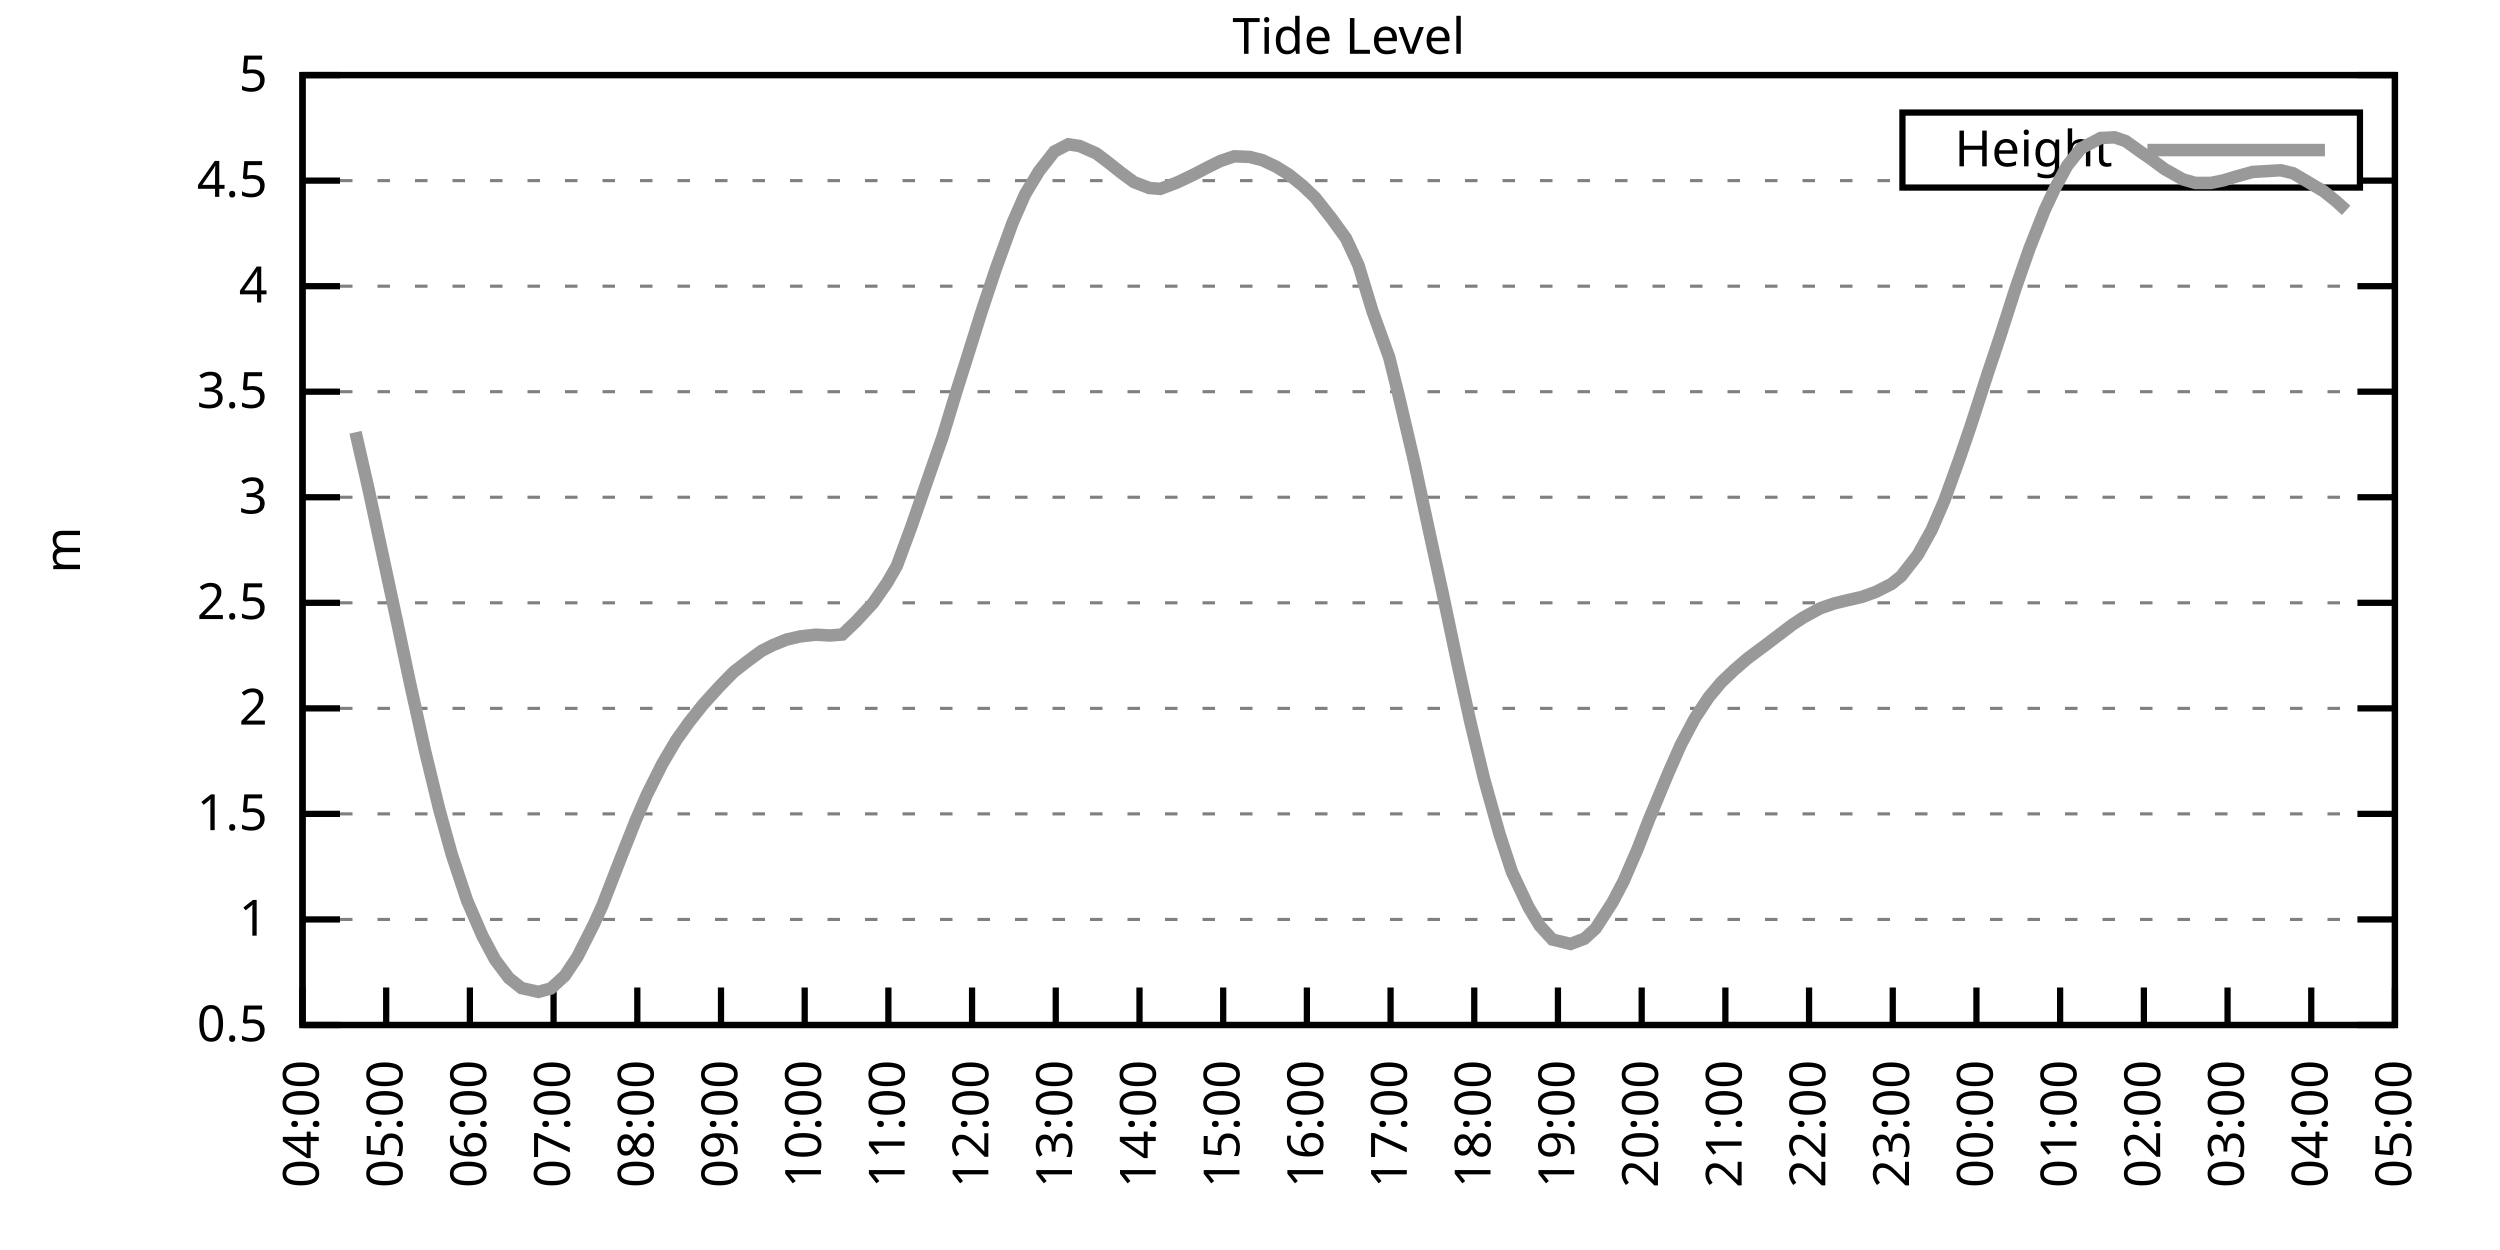
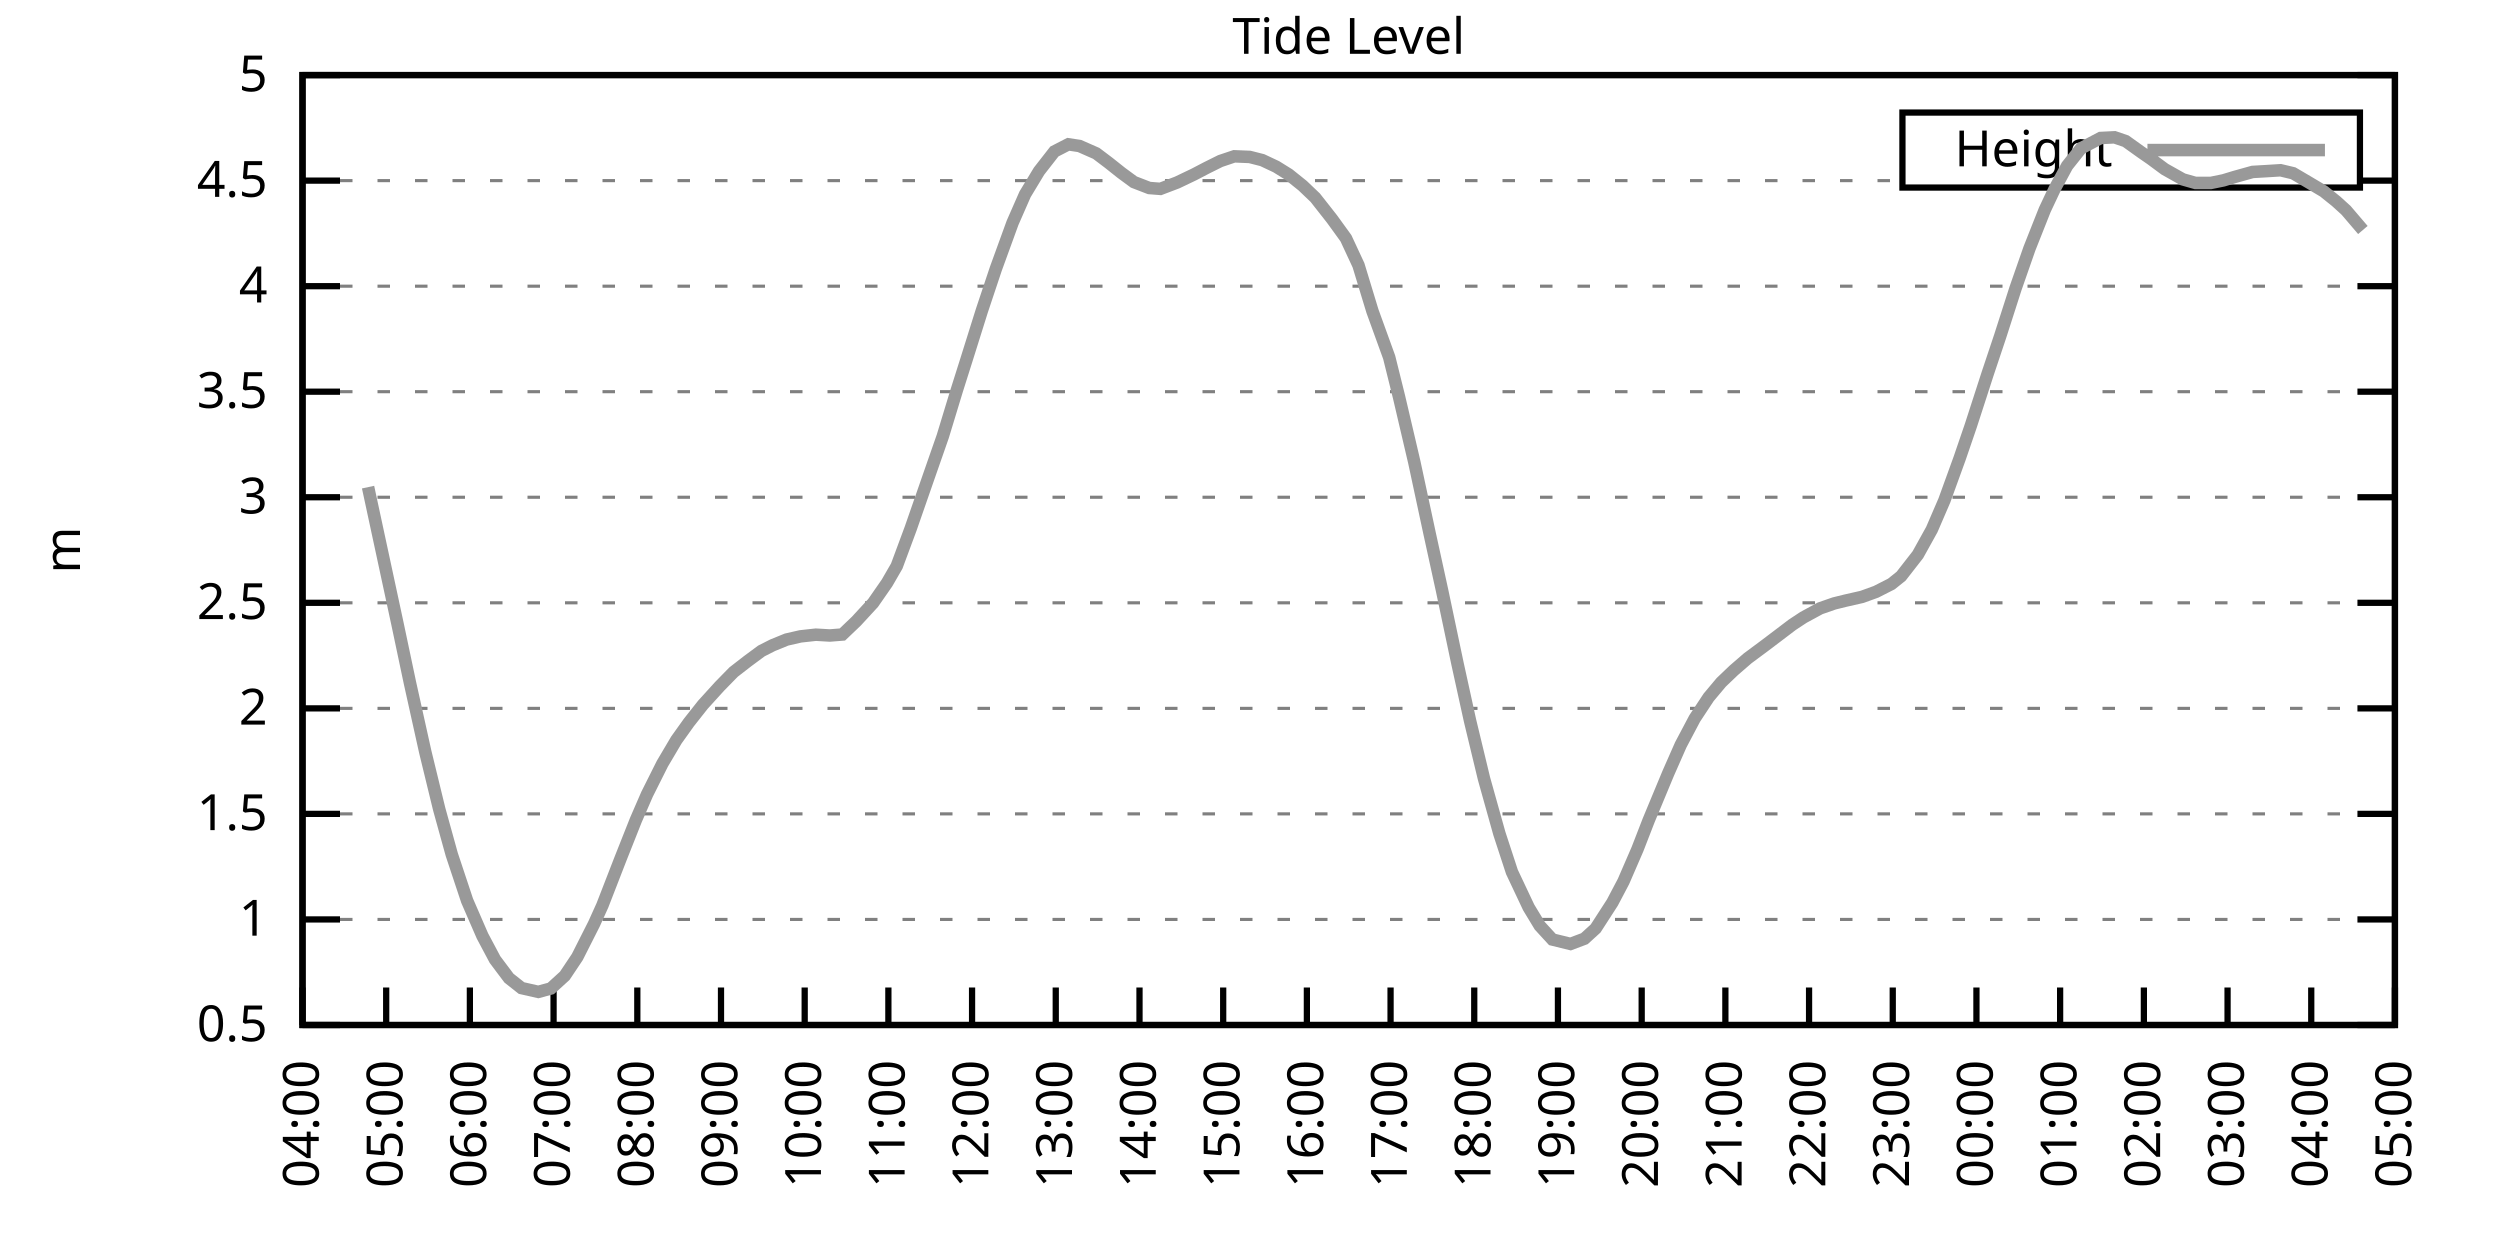
<svg xmlns="http://www.w3.org/2000/svg" xmlns:xlink="http://www.w3.org/1999/xlink" width="400" height="200" viewBox="0 0 400 200">
  <g id="gnuplot_canvas">
    <rect x="0" y="0" width="400" height="200" fill="none" />
    <defs>
      <circle id="gpDot" r="0.5" stroke-width="0.5" stroke="currentColor" />
      <path id="gpPt0" stroke-width="0.333" stroke="currentColor" d="M-1,0 h2 M0,-1 v2" />
      <path id="gpPt1" stroke-width="0.333" stroke="currentColor" d="M-1,-1 L1,1 M1,-1 L-1,1" />
      <path id="gpPt2" stroke-width="0.333" stroke="currentColor" d="M-1,0 L1,0 M0,-1 L0,1 M-1,-1 L1,1 M-1,1 L1,-1" />
      <rect id="gpPt3" stroke-width="0.333" stroke="currentColor" x="-1" y="-1" width="2" height="2" />
      <rect id="gpPt4" stroke-width="0.333" stroke="currentColor" fill="currentColor" x="-1" y="-1" width="2" height="2" />
      <circle id="gpPt5" stroke-width="0.333" stroke="currentColor" cx="0" cy="0" r="1" />
      <use xlink:href="#gpPt5" id="gpPt6" fill="currentColor" stroke="none" />
      <path id="gpPt7" stroke-width="0.333" stroke="currentColor" d="M0,-1.33 L-1.33,0.67 L1.33,0.67 z" />
      <use xlink:href="#gpPt7" id="gpPt8" fill="currentColor" stroke="none" />
      <use xlink:href="#gpPt7" id="gpPt9" stroke="currentColor" transform="rotate(180)" />
      <use xlink:href="#gpPt9" id="gpPt10" fill="currentColor" stroke="none" />
      <use xlink:href="#gpPt3" id="gpPt11" stroke="currentColor" transform="rotate(45)" />
      <use xlink:href="#gpPt11" id="gpPt12" fill="currentColor" stroke="none" />
      <path id="gpPt13" stroke-width="0.333" stroke="currentColor" d="M0,1.330 L1.265,0.411 L0.782,-1.067 L-0.782,-1.076 L-1.265,0.411 z" />
      <use xlink:href="#gpPt13" id="gpPt14" fill="currentColor" stroke="none" />
      <filter id="textbox" filterUnits="objectBoundingBox" x="0" y="0" height="1" width="1">
        <feFlood flood-color="white" flood-opacity="1" result="bgnd" />
        <feComposite in="SourceGraphic" in2="bgnd" operator="atop" />
      </filter>
      <filter id="greybox" filterUnits="objectBoundingBox" x="0" y="0" height="1" width="1">
        <feFlood flood-color="lightgrey" flood-opacity="1" result="grey" />
        <feComposite in="SourceGraphic" in2="grey" operator="atop" />
      </filter>
    </defs>
    <g fill="none" color="white" stroke="currentColor" stroke-width="1.00" stroke-linecap="butt" stroke-linejoin="miter">
</g>
    <g fill="none" color="black" stroke="currentColor" stroke-width="1.00" stroke-linecap="butt" stroke-linejoin="miter">
      <g stroke="none" shape-rendering="crispEdges">
        <polygon fill="rgb(255, 255, 255)" points="48.40,164.00 383.18,164.00 383.18,12.02 48.40,12.02 " />
      </g>
    </g>
    <g fill="none" color="black" stroke="currentColor" stroke-width="1.00" stroke-linecap="butt" stroke-linejoin="miter">
</g>
    <g fill="none" color="black" stroke="black" stroke-width="0.50" stroke-linecap="butt" stroke-linejoin="miter">
</g>
    <g fill="none" color="gray" stroke="currentColor" stroke-width="0.50" stroke-linecap="butt" stroke-linejoin="miter">
      <path stroke="gray" stroke-dasharray="2,4" class="gridline" d="M48.40,164.00 L383.19,164.00  " />
    </g>
    <g fill="none" color="gray" stroke="gray" stroke-width="1.00" stroke-linecap="butt" stroke-linejoin="miter">
</g>
    <g fill="none" color="black" stroke="currentColor" stroke-width="1.00" stroke-linecap="butt" stroke-linejoin="miter">
      <path stroke="black" d="M48.40,164.00 L54.40,164.00 M383.19,164.00 L377.19,164.00  " />
      <g transform="translate(42.80,166.60)" stroke="none" fill="black" font-family="Sans" font-size="8.00" text-anchor="end">
        <text>
          <tspan font-family="Sans"> 0.5</tspan>
        </text>
      </g>
    </g>
    <g fill="none" color="black" stroke="currentColor" stroke-width="1.00" stroke-linecap="butt" stroke-linejoin="miter">
</g>
    <g fill="none" color="black" stroke="black" stroke-width="0.50" stroke-linecap="butt" stroke-linejoin="miter">
</g>
    <g fill="none" color="gray" stroke="currentColor" stroke-width="0.50" stroke-linecap="butt" stroke-linejoin="miter">
      <path stroke="gray" stroke-dasharray="2,4" class="gridline" d="M48.40,147.11 L383.19,147.11  " />
    </g>
    <g fill="none" color="gray" stroke="gray" stroke-width="1.00" stroke-linecap="butt" stroke-linejoin="miter">
</g>
    <g fill="none" color="black" stroke="currentColor" stroke-width="1.00" stroke-linecap="butt" stroke-linejoin="miter">
      <path stroke="black" d="M48.40,147.11 L54.40,147.11 M383.19,147.11 L377.19,147.11  " />
      <g transform="translate(42.80,149.71)" stroke="none" fill="black" font-family="Sans" font-size="8.00" text-anchor="end">
        <text>
          <tspan font-family="Sans"> 1</tspan>
        </text>
      </g>
    </g>
    <g fill="none" color="black" stroke="currentColor" stroke-width="1.00" stroke-linecap="butt" stroke-linejoin="miter">
</g>
    <g fill="none" color="black" stroke="black" stroke-width="0.50" stroke-linecap="butt" stroke-linejoin="miter">
</g>
    <g fill="none" color="gray" stroke="currentColor" stroke-width="0.50" stroke-linecap="butt" stroke-linejoin="miter">
      <path stroke="gray" stroke-dasharray="2,4" class="gridline" d="M48.40,130.22 L383.19,130.22  " />
    </g>
    <g fill="none" color="gray" stroke="gray" stroke-width="1.00" stroke-linecap="butt" stroke-linejoin="miter">
</g>
    <g fill="none" color="black" stroke="currentColor" stroke-width="1.00" stroke-linecap="butt" stroke-linejoin="miter">
      <path stroke="black" d="M48.40,130.22 L54.40,130.22 M383.19,130.22 L377.19,130.22  " />
      <g transform="translate(42.80,132.82)" stroke="none" fill="black" font-family="Sans" font-size="8.00" text-anchor="end">
        <text>
          <tspan font-family="Sans"> 1.5</tspan>
        </text>
      </g>
    </g>
    <g fill="none" color="black" stroke="currentColor" stroke-width="1.00" stroke-linecap="butt" stroke-linejoin="miter">
</g>
    <g fill="none" color="black" stroke="black" stroke-width="0.50" stroke-linecap="butt" stroke-linejoin="miter">
</g>
    <g fill="none" color="gray" stroke="currentColor" stroke-width="0.50" stroke-linecap="butt" stroke-linejoin="miter">
      <path stroke="gray" stroke-dasharray="2,4" class="gridline" d="M48.40,113.34 L383.19,113.34  " />
    </g>
    <g fill="none" color="gray" stroke="gray" stroke-width="1.00" stroke-linecap="butt" stroke-linejoin="miter">
</g>
    <g fill="none" color="black" stroke="currentColor" stroke-width="1.00" stroke-linecap="butt" stroke-linejoin="miter">
      <path stroke="black" d="M48.40,113.34 L54.40,113.34 M383.19,113.34 L377.19,113.34  " />
      <g transform="translate(42.80,115.94)" stroke="none" fill="black" font-family="Sans" font-size="8.00" text-anchor="end">
        <text>
          <tspan font-family="Sans"> 2</tspan>
        </text>
      </g>
    </g>
    <g fill="none" color="black" stroke="currentColor" stroke-width="1.00" stroke-linecap="butt" stroke-linejoin="miter">
</g>
    <g fill="none" color="black" stroke="black" stroke-width="0.50" stroke-linecap="butt" stroke-linejoin="miter">
</g>
    <g fill="none" color="gray" stroke="currentColor" stroke-width="0.50" stroke-linecap="butt" stroke-linejoin="miter">
      <path stroke="gray" stroke-dasharray="2,4" class="gridline" d="M48.40,96.45 L383.19,96.45  " />
    </g>
    <g fill="none" color="gray" stroke="gray" stroke-width="1.00" stroke-linecap="butt" stroke-linejoin="miter">
</g>
    <g fill="none" color="black" stroke="currentColor" stroke-width="1.00" stroke-linecap="butt" stroke-linejoin="miter">
      <path stroke="black" d="M48.40,96.45 L54.40,96.45 M383.19,96.45 L377.19,96.45  " />
      <g transform="translate(42.80,99.05)" stroke="none" fill="black" font-family="Sans" font-size="8.00" text-anchor="end">
        <text>
          <tspan font-family="Sans"> 2.5</tspan>
        </text>
      </g>
    </g>
    <g fill="none" color="black" stroke="currentColor" stroke-width="1.00" stroke-linecap="butt" stroke-linejoin="miter">
</g>
    <g fill="none" color="black" stroke="black" stroke-width="0.50" stroke-linecap="butt" stroke-linejoin="miter">
</g>
    <g fill="none" color="gray" stroke="currentColor" stroke-width="0.50" stroke-linecap="butt" stroke-linejoin="miter">
      <path stroke="gray" stroke-dasharray="2,4" class="gridline" d="M48.40,79.56 L383.19,79.56  " />
    </g>
    <g fill="none" color="gray" stroke="gray" stroke-width="1.00" stroke-linecap="butt" stroke-linejoin="miter">
</g>
    <g fill="none" color="black" stroke="currentColor" stroke-width="1.00" stroke-linecap="butt" stroke-linejoin="miter">
      <path stroke="black" d="M48.40,79.56 L54.40,79.56 M383.19,79.56 L377.19,79.56  " />
      <g transform="translate(42.80,82.16)" stroke="none" fill="black" font-family="Sans" font-size="8.00" text-anchor="end">
        <text>
          <tspan font-family="Sans"> 3</tspan>
        </text>
      </g>
    </g>
    <g fill="none" color="black" stroke="currentColor" stroke-width="1.00" stroke-linecap="butt" stroke-linejoin="miter">
</g>
    <g fill="none" color="black" stroke="black" stroke-width="0.50" stroke-linecap="butt" stroke-linejoin="miter">
</g>
    <g fill="none" color="gray" stroke="currentColor" stroke-width="0.50" stroke-linecap="butt" stroke-linejoin="miter">
      <path stroke="gray" stroke-dasharray="2,4" class="gridline" d="M48.40,62.67 L383.19,62.67  " />
    </g>
    <g fill="none" color="gray" stroke="gray" stroke-width="1.00" stroke-linecap="butt" stroke-linejoin="miter">
</g>
    <g fill="none" color="black" stroke="currentColor" stroke-width="1.00" stroke-linecap="butt" stroke-linejoin="miter">
      <path stroke="black" d="M48.40,62.67 L54.40,62.67 M383.19,62.67 L377.19,62.67  " />
      <g transform="translate(42.80,65.27)" stroke="none" fill="black" font-family="Sans" font-size="8.00" text-anchor="end">
        <text>
          <tspan font-family="Sans"> 3.5</tspan>
        </text>
      </g>
    </g>
    <g fill="none" color="black" stroke="currentColor" stroke-width="1.00" stroke-linecap="butt" stroke-linejoin="miter">
</g>
    <g fill="none" color="black" stroke="black" stroke-width="0.50" stroke-linecap="butt" stroke-linejoin="miter">
</g>
    <g fill="none" color="gray" stroke="currentColor" stroke-width="0.50" stroke-linecap="butt" stroke-linejoin="miter">
      <path stroke="gray" stroke-dasharray="2,4" class="gridline" d="M48.40,45.79 L383.19,45.79  " />
    </g>
    <g fill="none" color="gray" stroke="gray" stroke-width="1.00" stroke-linecap="butt" stroke-linejoin="miter">
</g>
    <g fill="none" color="black" stroke="currentColor" stroke-width="1.00" stroke-linecap="butt" stroke-linejoin="miter">
      <path stroke="black" d="M48.40,45.79 L54.40,45.79 M383.19,45.79 L377.19,45.79  " />
      <g transform="translate(42.80,48.39)" stroke="none" fill="black" font-family="Sans" font-size="8.00" text-anchor="end">
        <text>
          <tspan font-family="Sans"> 4</tspan>
        </text>
      </g>
    </g>
    <g fill="none" color="black" stroke="currentColor" stroke-width="1.00" stroke-linecap="butt" stroke-linejoin="miter">
</g>
    <g fill="none" color="black" stroke="black" stroke-width="0.50" stroke-linecap="butt" stroke-linejoin="miter">
</g>
    <g fill="none" color="gray" stroke="currentColor" stroke-width="0.50" stroke-linecap="butt" stroke-linejoin="miter">
      <path stroke="gray" stroke-dasharray="2,4" class="gridline" d="M48.40,28.90 L304.39,28.90 M377.59,28.90 L383.19,28.90  " />
    </g>
    <g fill="none" color="gray" stroke="gray" stroke-width="1.00" stroke-linecap="butt" stroke-linejoin="miter">
</g>
    <g fill="none" color="black" stroke="currentColor" stroke-width="1.00" stroke-linecap="butt" stroke-linejoin="miter">
      <path stroke="black" d="M48.40,28.90 L54.40,28.90 M383.19,28.90 L377.19,28.90  " />
      <g transform="translate(42.80,31.50)" stroke="none" fill="black" font-family="Sans" font-size="8.00" text-anchor="end">
        <text>
          <tspan font-family="Sans"> 4.5</tspan>
        </text>
      </g>
    </g>
    <g fill="none" color="black" stroke="currentColor" stroke-width="1.00" stroke-linecap="butt" stroke-linejoin="miter">
</g>
    <g fill="none" color="black" stroke="black" stroke-width="0.50" stroke-linecap="butt" stroke-linejoin="miter">
</g>
    <g fill="none" color="gray" stroke="currentColor" stroke-width="0.50" stroke-linecap="butt" stroke-linejoin="miter">
      <path stroke="gray" stroke-dasharray="2,4" class="gridline" d="M48.40,12.01 L383.19,12.01  " />
    </g>
    <g fill="none" color="gray" stroke="gray" stroke-width="1.00" stroke-linecap="butt" stroke-linejoin="miter">
</g>
    <g fill="none" color="black" stroke="currentColor" stroke-width="1.00" stroke-linecap="butt" stroke-linejoin="miter">
      <path stroke="black" d="M48.40,12.01 L54.40,12.01 M383.19,12.01 L377.19,12.01  " />
      <g transform="translate(42.80,14.61)" stroke="none" fill="black" font-family="Sans" font-size="8.00" text-anchor="end">
        <text>
          <tspan font-family="Sans"> 5</tspan>
        </text>
      </g>
    </g>
    <g fill="none" color="black" stroke="currentColor" stroke-width="1.00" stroke-linecap="butt" stroke-linejoin="miter">
      <path stroke="black" d="M48.40,164.00 L48.40,158.00  " />
      <g transform="translate(51.00,169.60) rotate(270.00)" stroke="none" fill="black" font-family="Sans" font-size="8.00" text-anchor="end">
        <text>
          <tspan font-family="Sans">04:00</tspan>
        </text>
      </g>
    </g>
    <g fill="none" color="black" stroke="currentColor" stroke-width="1.00" stroke-linecap="butt" stroke-linejoin="miter">
      <path stroke="black" d="M61.79,164.00 L61.79,158.00  " />
      <g transform="translate(64.39,169.60) rotate(270.00)" stroke="none" fill="black" font-family="Sans" font-size="8.00" text-anchor="end">
        <text>
          <tspan font-family="Sans">05:00</tspan>
        </text>
      </g>
    </g>
    <g fill="none" color="black" stroke="currentColor" stroke-width="1.00" stroke-linecap="butt" stroke-linejoin="miter">
      <path stroke="black" d="M75.18,164.00 L75.18,158.00  " />
      <g transform="translate(77.78,169.60) rotate(270.00)" stroke="none" fill="black" font-family="Sans" font-size="8.00" text-anchor="end">
        <text>
          <tspan font-family="Sans">06:00</tspan>
        </text>
      </g>
    </g>
    <g fill="none" color="black" stroke="currentColor" stroke-width="1.00" stroke-linecap="butt" stroke-linejoin="miter">
      <path stroke="black" d="M88.57,164.00 L88.57,158.00  " />
      <g transform="translate(91.17,169.60) rotate(270.00)" stroke="none" fill="black" font-family="Sans" font-size="8.00" text-anchor="end">
        <text>
          <tspan font-family="Sans">07:00</tspan>
        </text>
      </g>
    </g>
    <g fill="none" color="black" stroke="currentColor" stroke-width="1.00" stroke-linecap="butt" stroke-linejoin="miter">
      <path stroke="black" d="M101.97,164.00 L101.97,158.00  " />
      <g transform="translate(104.57,169.60) rotate(270.00)" stroke="none" fill="black" font-family="Sans" font-size="8.00" text-anchor="end">
        <text>
          <tspan font-family="Sans">08:00</tspan>
        </text>
      </g>
    </g>
    <g fill="none" color="black" stroke="currentColor" stroke-width="1.00" stroke-linecap="butt" stroke-linejoin="miter">
      <path stroke="black" d="M115.36,164.00 L115.36,158.00  " />
      <g transform="translate(117.96,169.60) rotate(270.00)" stroke="none" fill="black" font-family="Sans" font-size="8.00" text-anchor="end">
        <text>
          <tspan font-family="Sans">09:00</tspan>
        </text>
      </g>
    </g>
    <g fill="none" color="black" stroke="currentColor" stroke-width="1.00" stroke-linecap="butt" stroke-linejoin="miter">
      <path stroke="black" d="M128.75,164.00 L128.75,158.00  " />
      <g transform="translate(131.35,169.60) rotate(270.00)" stroke="none" fill="black" font-family="Sans" font-size="8.00" text-anchor="end">
        <text>
          <tspan font-family="Sans">10:00</tspan>
        </text>
      </g>
    </g>
    <g fill="none" color="black" stroke="currentColor" stroke-width="1.00" stroke-linecap="butt" stroke-linejoin="miter">
      <path stroke="black" d="M142.14,164.00 L142.14,158.00  " />
      <g transform="translate(144.74,169.60) rotate(270.00)" stroke="none" fill="black" font-family="Sans" font-size="8.00" text-anchor="end">
        <text>
          <tspan font-family="Sans">11:00</tspan>
        </text>
      </g>
    </g>
    <g fill="none" color="black" stroke="currentColor" stroke-width="1.00" stroke-linecap="butt" stroke-linejoin="miter">
      <path stroke="black" d="M155.53,164.00 L155.53,158.00  " />
      <g transform="translate(158.13,169.60) rotate(270.00)" stroke="none" fill="black" font-family="Sans" font-size="8.00" text-anchor="end">
        <text>
          <tspan font-family="Sans">12:00</tspan>
        </text>
      </g>
    </g>
    <g fill="none" color="black" stroke="currentColor" stroke-width="1.00" stroke-linecap="butt" stroke-linejoin="miter">
      <path stroke="black" d="M168.92,164.00 L168.92,158.00  " />
      <g transform="translate(171.52,169.60) rotate(270.00)" stroke="none" fill="black" font-family="Sans" font-size="8.00" text-anchor="end">
        <text>
          <tspan font-family="Sans">13:00</tspan>
        </text>
      </g>
    </g>
    <g fill="none" color="black" stroke="currentColor" stroke-width="1.00" stroke-linecap="butt" stroke-linejoin="miter">
      <path stroke="black" d="M182.32,164.00 L182.32,158.00  " />
      <g transform="translate(184.92,169.60) rotate(270.00)" stroke="none" fill="black" font-family="Sans" font-size="8.00" text-anchor="end">
        <text>
          <tspan font-family="Sans">14:00</tspan>
        </text>
      </g>
    </g>
    <g fill="none" color="black" stroke="currentColor" stroke-width="1.00" stroke-linecap="butt" stroke-linejoin="miter">
      <path stroke="black" d="M195.71,164.00 L195.71,158.00  " />
      <g transform="translate(198.31,169.60) rotate(270.00)" stroke="none" fill="black" font-family="Sans" font-size="8.00" text-anchor="end">
        <text>
          <tspan font-family="Sans">15:00</tspan>
        </text>
      </g>
    </g>
    <g fill="none" color="black" stroke="currentColor" stroke-width="1.00" stroke-linecap="butt" stroke-linejoin="miter">
      <path stroke="black" d="M209.10,164.00 L209.10,158.00  " />
      <g transform="translate(211.70,169.60) rotate(270.00)" stroke="none" fill="black" font-family="Sans" font-size="8.00" text-anchor="end">
        <text>
          <tspan font-family="Sans">16:00</tspan>
        </text>
      </g>
    </g>
    <g fill="none" color="black" stroke="currentColor" stroke-width="1.00" stroke-linecap="butt" stroke-linejoin="miter">
      <path stroke="black" d="M222.49,164.00 L222.49,158.00  " />
      <g transform="translate(225.09,169.60) rotate(270.00)" stroke="none" fill="black" font-family="Sans" font-size="8.00" text-anchor="end">
        <text>
          <tspan font-family="Sans">17:00</tspan>
        </text>
      </g>
    </g>
    <g fill="none" color="black" stroke="currentColor" stroke-width="1.00" stroke-linecap="butt" stroke-linejoin="miter">
      <path stroke="black" d="M235.88,164.00 L235.88,158.00  " />
      <g transform="translate(238.48,169.60) rotate(270.00)" stroke="none" fill="black" font-family="Sans" font-size="8.00" text-anchor="end">
        <text>
          <tspan font-family="Sans">18:00</tspan>
        </text>
      </g>
    </g>
    <g fill="none" color="black" stroke="currentColor" stroke-width="1.00" stroke-linecap="butt" stroke-linejoin="miter">
      <path stroke="black" d="M249.27,164.00 L249.27,158.00  " />
      <g transform="translate(251.87,169.60) rotate(270.00)" stroke="none" fill="black" font-family="Sans" font-size="8.00" text-anchor="end">
        <text>
          <tspan font-family="Sans">19:00</tspan>
        </text>
      </g>
    </g>
    <g fill="none" color="black" stroke="currentColor" stroke-width="1.00" stroke-linecap="butt" stroke-linejoin="miter">
      <path stroke="black" d="M262.67,164.00 L262.67,158.00  " />
      <g transform="translate(265.27,169.60) rotate(270.00)" stroke="none" fill="black" font-family="Sans" font-size="8.00" text-anchor="end">
        <text>
          <tspan font-family="Sans">20:00</tspan>
        </text>
      </g>
    </g>
    <g fill="none" color="black" stroke="currentColor" stroke-width="1.00" stroke-linecap="butt" stroke-linejoin="miter">
      <path stroke="black" d="M276.06,164.00 L276.06,158.00  " />
      <g transform="translate(278.66,169.60) rotate(270.00)" stroke="none" fill="black" font-family="Sans" font-size="8.00" text-anchor="end">
        <text>
          <tspan font-family="Sans">21:00</tspan>
        </text>
      </g>
    </g>
    <g fill="none" color="black" stroke="currentColor" stroke-width="1.00" stroke-linecap="butt" stroke-linejoin="miter">
      <path stroke="black" d="M289.45,164.00 L289.45,158.00  " />
      <g transform="translate(292.05,169.60) rotate(270.00)" stroke="none" fill="black" font-family="Sans" font-size="8.00" text-anchor="end">
        <text>
          <tspan font-family="Sans">22:00</tspan>
        </text>
      </g>
    </g>
    <g fill="none" color="black" stroke="currentColor" stroke-width="1.00" stroke-linecap="butt" stroke-linejoin="miter">
      <path stroke="black" d="M302.84,164.00 L302.84,158.00  " />
      <g transform="translate(305.44,169.60) rotate(270.00)" stroke="none" fill="black" font-family="Sans" font-size="8.00" text-anchor="end">
        <text>
          <tspan font-family="Sans">23:00</tspan>
        </text>
      </g>
    </g>
    <g fill="none" color="black" stroke="currentColor" stroke-width="1.00" stroke-linecap="butt" stroke-linejoin="miter">
      <path stroke="black" d="M316.23,164.00 L316.23,158.00  " />
      <g transform="translate(318.83,169.60) rotate(270.00)" stroke="none" fill="black" font-family="Sans" font-size="8.00" text-anchor="end">
        <text>
          <tspan font-family="Sans">00:00</tspan>
        </text>
      </g>
    </g>
    <g fill="none" color="black" stroke="currentColor" stroke-width="1.00" stroke-linecap="butt" stroke-linejoin="miter">
      <path stroke="black" d="M329.62,164.00 L329.62,158.00  " />
      <g transform="translate(332.22,169.60) rotate(270.00)" stroke="none" fill="black" font-family="Sans" font-size="8.00" text-anchor="end">
        <text>
          <tspan font-family="Sans">01:00</tspan>
        </text>
      </g>
    </g>
    <g fill="none" color="black" stroke="currentColor" stroke-width="1.00" stroke-linecap="butt" stroke-linejoin="miter">
      <path stroke="black" d="M343.02,164.00 L343.02,158.00  " />
      <g transform="translate(345.62,169.60) rotate(270.00)" stroke="none" fill="black" font-family="Sans" font-size="8.00" text-anchor="end">
        <text>
          <tspan font-family="Sans">02:00</tspan>
        </text>
      </g>
    </g>
    <g fill="none" color="black" stroke="currentColor" stroke-width="1.00" stroke-linecap="butt" stroke-linejoin="miter">
      <path stroke="black" d="M356.41,164.00 L356.41,158.00  " />
      <g transform="translate(359.01,169.60) rotate(270.00)" stroke="none" fill="black" font-family="Sans" font-size="8.00" text-anchor="end">
        <text>
          <tspan font-family="Sans">03:00</tspan>
        </text>
      </g>
    </g>
    <g fill="none" color="black" stroke="currentColor" stroke-width="1.00" stroke-linecap="butt" stroke-linejoin="miter">
      <path stroke="black" d="M369.80,164.00 L369.80,158.00  " />
      <g transform="translate(372.40,169.60) rotate(270.00)" stroke="none" fill="black" font-family="Sans" font-size="8.00" text-anchor="end">
        <text>
          <tspan font-family="Sans">04:00</tspan>
        </text>
      </g>
    </g>
    <g fill="none" color="black" stroke="currentColor" stroke-width="1.00" stroke-linecap="butt" stroke-linejoin="miter">
      <path stroke="black" d="M383.19,164.00 L383.19,158.00  " />
      <g transform="translate(385.79,169.60) rotate(270.00)" stroke="none" fill="black" font-family="Sans" font-size="8.00" text-anchor="end">
        <text>
          <tspan font-family="Sans">05:00</tspan>
        </text>
      </g>
    </g>
    <g fill="none" color="black" stroke="currentColor" stroke-width="1.00" stroke-linecap="butt" stroke-linejoin="miter">
</g>
    <g fill="none" color="black" stroke="currentColor" stroke-width="1.00" stroke-linecap="butt" stroke-linejoin="miter">
      <path stroke="black" d="M48.40,12.01 L48.40,164.00 L383.19,164.00 L383.19,12.01 L48.40,12.01 Z  " />
    </g>
    <g fill="none" color="black" stroke="currentColor" stroke-width="1.00" stroke-linecap="butt" stroke-linejoin="miter">
</g>
    <g fill="none" color="black" stroke="currentColor" stroke-width="1.00" stroke-linecap="butt" stroke-linejoin="miter">
      <path stroke="black" d="M304.39,30.01 L304.39,18.01 L377.59,18.01 L377.59,30.01 L304.39,30.01 Z  " />
    </g>
    <g id="Tide_level_plot_1">
      <g fill="none" color="white" stroke="black" stroke-width="2.00" stroke-linecap="butt" stroke-linejoin="miter">
</g>
      <g fill="none" color="black" stroke="currentColor" stroke-width="2.00" stroke-linecap="butt" stroke-linejoin="miter">
        <g transform="translate(337.99,26.61)" stroke="none" fill="black" font-family="Sans" font-size="8.00" text-anchor="end">
          <text>
            <tspan font-family="Sans">Height</tspan>
          </text>
        </g>
      </g>
      <g fill="none" color="black" stroke="currentColor" stroke-width="2.00" stroke-linecap="butt" stroke-linejoin="miter">
-         <path stroke="rgb(153, 153, 153)" d="M343.59,24.01 L371.99,24.01 M56.88,69.16 L58.89,77.94 L63.58,99.73 L65.59,109.25 L68.04,120.29 L70.27,129.45   L72.28,136.71 L74.74,144.11 L77.19,149.75 L79.20,153.53 L81.43,156.50 L83.44,158.09 L86.12,158.70 L88.13,158.16   L90.36,156.13 L92.37,153.12 L95.05,147.82 L96.39,144.85 L99.29,137.38 L101.74,131.20 L103.53,127.08 L105.98,122.19   L108.22,118.40 L110.22,115.60 L112.46,112.76 L115.13,109.82 L117.37,107.53 L119.60,105.80 L121.83,104.15 L123.62,103.24   L125.85,102.33 L128.08,101.82 L130.54,101.55 L132.77,101.68 L134.78,101.52 L137.01,99.39 L139.69,96.48 L141.92,93.27   L143.48,90.57 L145.71,84.56 L148.61,76.22 L150.85,69.80 L153.08,62.47 L154.64,57.54 L157.10,49.70 L159.33,43.02   L162.01,35.65 L164.01,31.09 L166.25,27.38 L168.70,24.24 L170.93,23.09 L172.72,23.36 L175.40,24.54 L177.41,26.06   L179.41,27.65 L181.42,29.13 L183.88,30.08 L185.66,30.22 L188.34,29.20 L191.02,27.92 L193.03,26.87 L195.26,25.76   L197.49,25.01 L199.95,25.11 L201.96,25.62 L204.19,26.67 L206.20,27.92 L208.43,29.71 L210.44,31.63 L213.12,35.04   L215.35,38.12 L217.36,42.44 L219.59,49.77 L222.27,57.17 L223.83,63.45 L226.29,73.95 L228.74,85.37 L230.75,94.56   L233.20,106.18 L235.21,115.33 L237.44,124.58 L239.90,133.37 L241.91,139.51 L244.59,145.19 L246.37,148.13 L248.38,150.32   L251.28,151.03 L253.51,150.19 L255.30,148.56 L257.98,144.41 L259.76,141.03 L262.00,135.86 L263.78,131.27 L266.91,123.74   L268.92,119.18 L271.15,114.96 L273.38,111.58 L275.39,109.18 L277.40,107.26 L279.63,105.33 L282.31,103.34 L284.32,101.82   L286.77,99.96 L288.56,98.78 L291.23,97.33 L293.47,96.55 L295.25,96.11 L297.93,95.50 L300.16,94.69 L302.62,93.44   L304.18,92.19 L306.86,88.75 L309.09,84.73 L311.10,80.07 L313.55,73.31 L315.34,68.08 L318.02,59.80 L320.03,53.79   L322.48,46.16 L324.71,39.77 L327.17,33.56 L328.73,30.25 L330.74,26.53 L332.97,23.73 L336.10,22.08 L338.33,21.97   L340.11,22.58 L342.57,24.34 L344.13,25.42 L346.36,27.07 L349.26,28.70 L351.27,29.27 L353.73,29.27 L355.74,28.86   L357.52,28.32 L360.42,27.51 L362.66,27.38 L364.89,27.24 L366.90,27.72 L369.13,29.03 L371.81,30.62 L373.82,32.24   L375.38,33.66  " />
+         <path stroke="rgb(153, 153, 153)" d="M343.59,24.01 L371.99,24.01 M58.89,77.94 L63.58,99.73 L65.59,109.25 L68.04,120.29 L70.27,129.45 L72.28,136.71   L74.74,144.11 L77.19,149.75 L79.20,153.53 L81.43,156.50 L83.44,158.09 L86.12,158.70 L88.13,158.16 L90.36,156.13   L92.37,153.12 L95.05,147.82 L96.39,144.85 L99.29,137.38 L101.74,131.20 L103.53,127.08 L105.98,122.19 L108.22,118.40   L110.22,115.60 L112.46,112.76 L115.13,109.82 L117.37,107.53 L119.60,105.80 L121.83,104.15 L123.62,103.24 L125.85,102.33   L128.08,101.82 L130.54,101.55 L132.77,101.68 L134.78,101.52 L137.01,99.39 L139.69,96.48 L141.92,93.27 L143.48,90.57   L145.71,84.56 L148.61,76.22 L150.85,69.80 L153.08,62.47 L154.64,57.54 L157.10,49.70 L159.33,43.02 L162.01,35.65   L164.01,31.09 L166.25,27.38 L168.70,24.24 L170.93,23.09 L172.72,23.36 L175.40,24.54 L177.41,26.06 L179.41,27.65   L181.42,29.13 L183.88,30.08 L185.66,30.22 L188.34,29.20 L191.02,27.92 L193.03,26.87 L195.26,25.76 L197.49,25.01   L199.95,25.11 L201.96,25.62 L204.19,26.67 L206.20,27.92 L208.43,29.71 L210.44,31.63 L213.12,35.04 L215.35,38.12   L217.36,42.44 L219.59,49.77 L222.27,57.17 L223.83,63.45 L226.29,73.95 L228.74,85.37 L230.75,94.56 L233.20,106.18   L235.21,115.33 L237.44,124.58 L239.90,133.37 L241.91,139.51 L244.59,145.19 L246.37,148.13 L248.38,150.32 L251.28,151.03   L253.51,150.19 L255.30,148.56 L257.98,144.41 L259.76,141.03 L262.00,135.86 L263.78,131.27 L266.91,123.74 L268.92,119.18   L271.15,114.96 L273.38,111.58 L275.39,109.18 L277.40,107.26 L279.63,105.33 L282.31,103.34 L284.32,101.82 L286.77,99.96   L288.56,98.78 L291.23,97.33 L293.47,96.55 L295.25,96.11 L297.93,95.50 L300.16,94.69 L302.62,93.44 L304.18,92.19   L306.86,88.75 L309.09,84.73 L311.10,80.07 L313.55,73.31 L315.34,68.08 L318.02,59.80 L320.03,53.79 L322.48,46.16   L324.71,39.77 L327.17,33.56 L328.73,30.25 L330.74,26.53 L332.97,23.73 L336.10,22.08 L338.33,21.97 L340.11,22.58   L342.57,24.34 L344.13,25.42 L346.36,27.07 L349.26,28.70 L351.27,29.27 L353.73,29.27 L355.74,28.86 L357.52,28.32   L360.42,27.51 L362.66,27.38 L364.89,27.24 L366.90,27.72 L369.13,29.03 L371.81,30.62 L373.82,32.24 L375.38,33.66   L378.06,36.80  " />
      </g>
    </g>
    <g fill="none" color="black" stroke="currentColor" stroke-width="2.00" stroke-linecap="butt" stroke-linejoin="miter">
</g>
    <g fill="none" color="black" stroke="black" stroke-width="1.00" stroke-linecap="butt" stroke-linejoin="miter">
</g>
    <g fill="none" color="black" stroke="currentColor" stroke-width="1.00" stroke-linecap="butt" stroke-linejoin="miter">
      <path stroke="black" d="M48.40,12.01 L48.40,164.00 L383.19,164.00 L383.19,12.01 L48.40,12.01 Z  " />
      <g transform="translate(12.80,88.01) rotate(270.00)" stroke="none" fill="black" font-family="Sans" font-size="8.00" text-anchor="middle">
        <text>
          <tspan font-family="Sans">m</tspan>
        </text>
      </g>
    </g>
    <g fill="none" color="black" stroke="currentColor" stroke-width="1.00" stroke-linecap="butt" stroke-linejoin="miter">
</g>
    <g fill="none" color="black" stroke="currentColor" stroke-width="1.00" stroke-linecap="butt" stroke-linejoin="miter">
      <g transform="translate(215.79,8.61)" stroke="none" fill="black" font-family="Sans" font-size="8.00" text-anchor="middle">
        <text>
          <tspan font-family="Sans">Tide Level</tspan>
        </text>
      </g>
    </g>
    <g fill="none" color="black" stroke="currentColor" stroke-width="1.00" stroke-linecap="butt" stroke-linejoin="miter">
</g>
  </g>
</svg>
